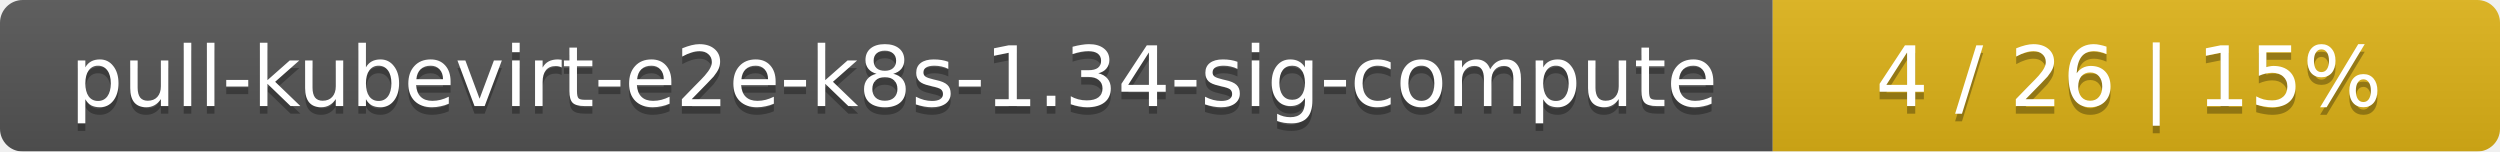
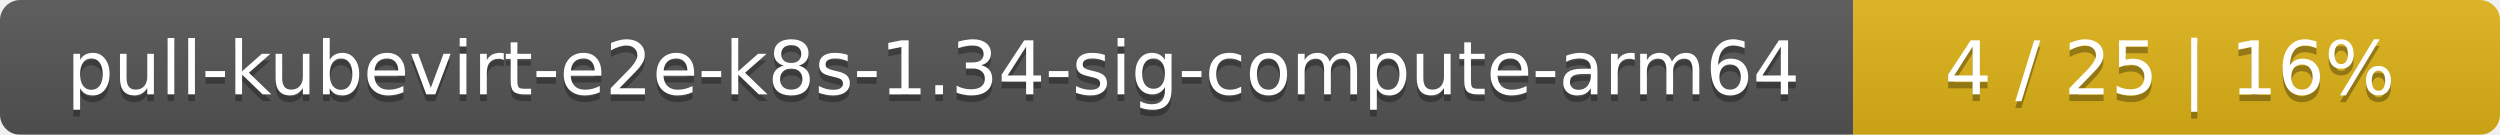
- <svg xmlns="http://www.w3.org/2000/svg" width="330" height="20">
+ <svg xmlns="http://www.w3.org/2000/svg" width="371" height="20">
  <linearGradient id="smooth" x2="0" y2="100%">
    <stop offset="0" stop-color="#bbb" stop-opacity=".1" />
    <stop offset="1" stop-opacity=".1" />
  </linearGradient>
  <mask id="round">
-     <rect width="330" height="20" rx="3" fill="#fff" />
+     <rect width="371" height="20" rx="3" fill="#fff" />
  </mask>
  <g mask="url(#round)">
-     <rect width="234" height="20" fill="#555" />
-     <rect x="234" width="96" height="20" fill="#dfb317" />
-     <rect width="330" height="20" fill="url(#smooth)" />
+     <rect width="275" height="20" fill="#555" />
+     <rect x="275" width="96" height="20" fill="#dfb317" />
+     <rect width="371" height="20" fill="url(#smooth)" />
  </g>
  <g fill="#fff" text-anchor="middle" font-family="DejaVu Sans,Verdana,Geneva,sans-serif" font-size="11">
-     <text x="118" y="15" fill="#010101" fill-opacity=".3">pull-kubevirt-e2e-k8s-1.34-sig-compute</text>
-     <text x="118" y="14">pull-kubevirt-e2e-k8s-1.34-sig-compute</text>
-     <text x="281" y="15" fill="#010101" fill-opacity=".3">4 / 26    |    15%</text>
-     <text x="281" y="14">4 / 26    |    15%</text>
+     <text x="138.5" y="15" fill="#010101" fill-opacity=".3">pull-kubevirt-e2e-k8s-1.34-sig-compute-arm64</text>
+     <text x="138.5" y="14">pull-kubevirt-e2e-k8s-1.34-sig-compute-arm64</text>
+     <text x="322" y="15" fill="#010101" fill-opacity=".3">4 / 25    |    16%</text>
+     <text x="322" y="14">4 / 25    |    16%</text>
  </g>
</svg>
